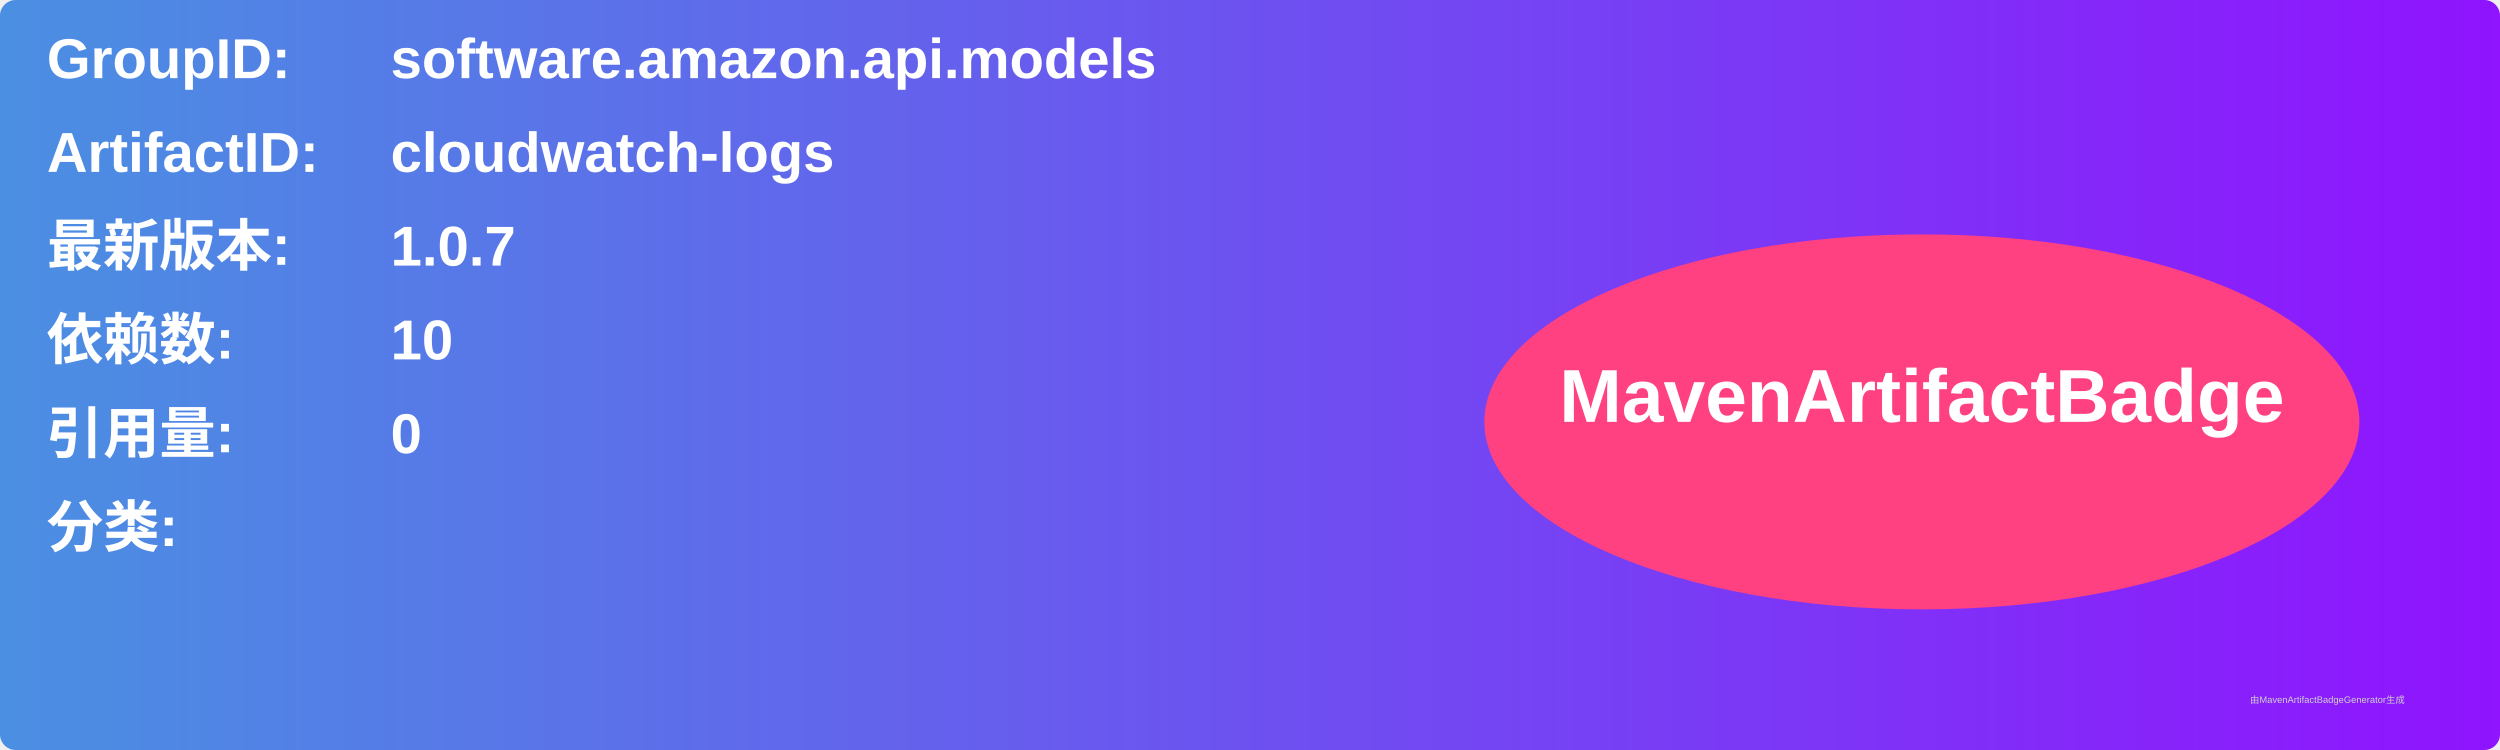
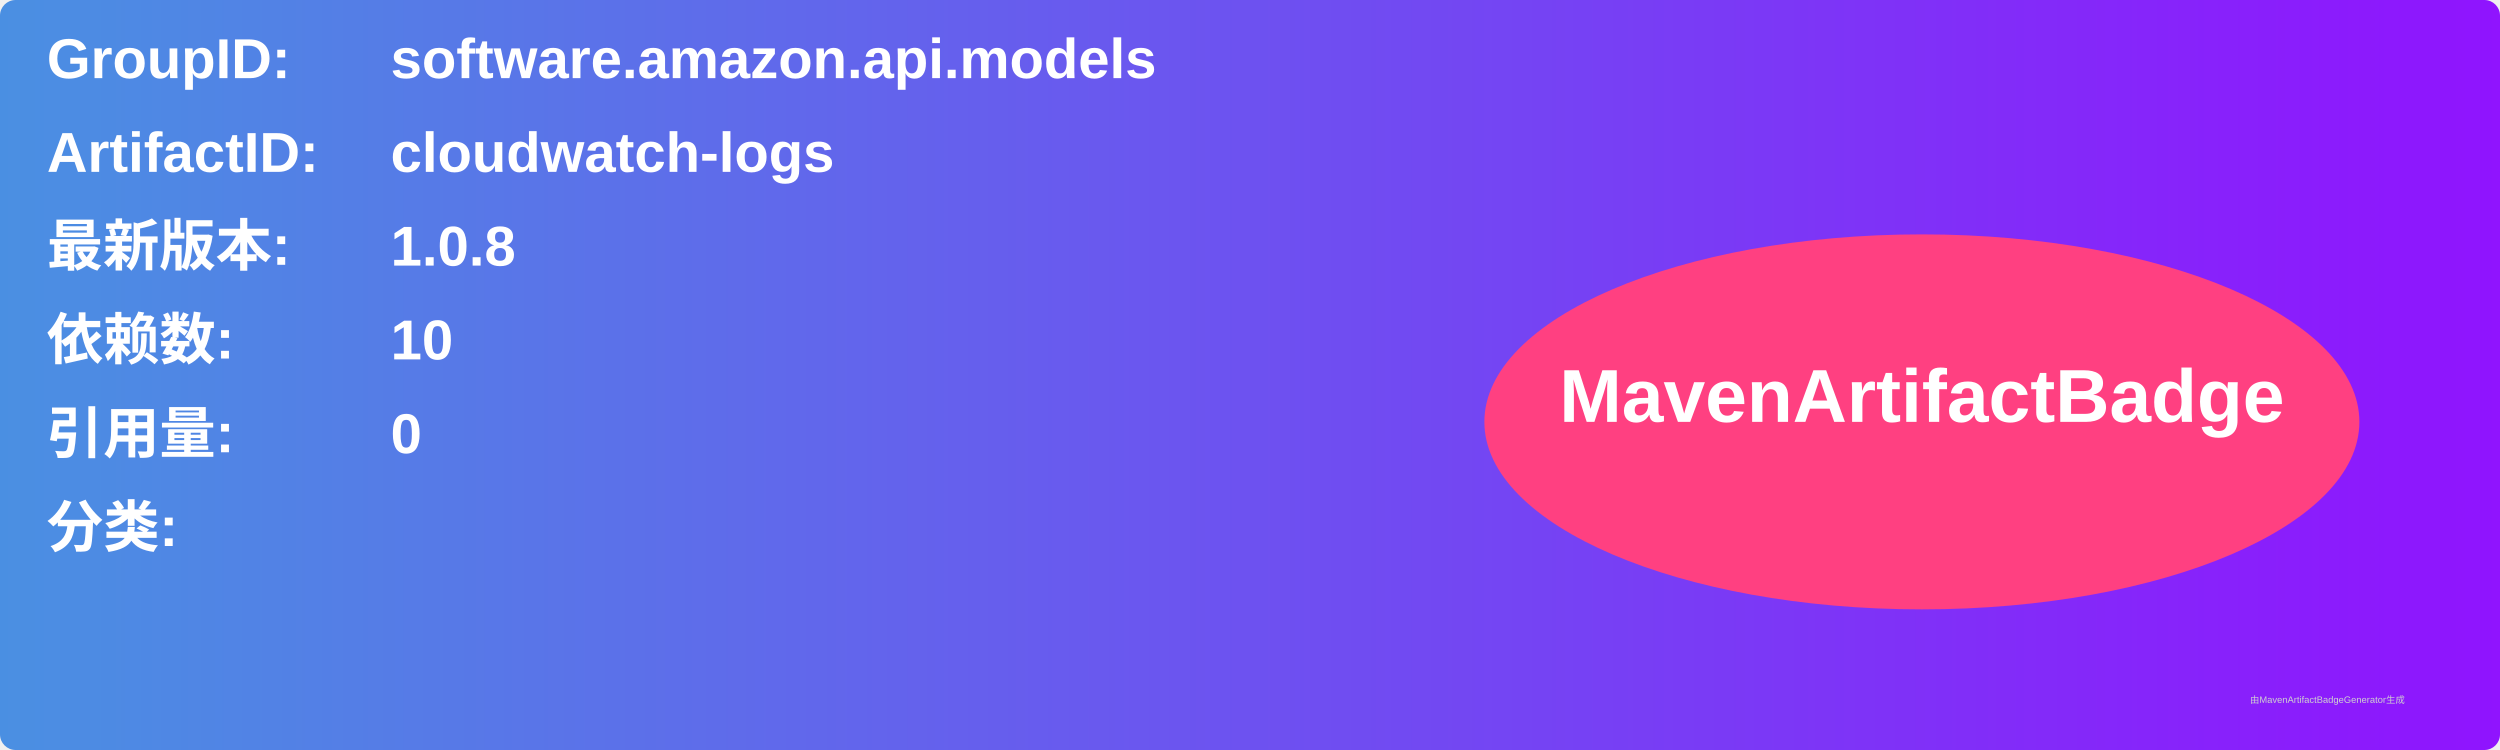
<svg xmlns="http://www.w3.org/2000/svg" width="800" height="240" viewBox="0 0 800 240">
  <linearGradient id="grad" x1="0%" y1="0%" x2="100%" y2="0%">
    <stop offset="0%" stop-color="#4a90e2" />
    <stop offset="100%" stop-color="#9013fe" />
  </linearGradient>
  <rect width="100%" height="100%" rx="5" ry="5" fill="url(#grad)" />
  <g transform="translate(15, 15)">
    <text x="0" y="10" font-family="Arial" font-size="18" fill="white" font-weight="bold" width="260">GroupID:</text>
    <text x="110" y="10" font-family="Arial" font-size="18" fill="white" font-weight="bold" width="460">software.amazon.api.models</text>
    <text x="0" y="40" font-family="Arial" font-size="18" fill="white" font-weight="bold" width="260">ArtifactID:</text>
    <text x="110" y="40" font-family="Arial" font-size="18" fill="white" font-weight="bold" width="460">cloudwatch-logs</text>
    <text x="0" y="70" font-family="Arial" font-size="18" fill="white" font-weight="bold">最新版本:</text>
    <text x="110" y="70" font-family="Arial" font-size="18" fill="white" font-weight="bold">
-       <tspan font-weight="bold">1.0.7</tspan>
+       <tspan font-weight="bold">1.0.8</tspan>
    </text>
    <text x="0" y="100" font-family="Arial" font-size="18" fill="white" font-weight="bold">依赖数: </text>
    <text x="110" y="100" font-family="Arial" font-size="18" fill="white">
      <tspan font-weight="bold">10</tspan>
    </text>
    <text x="0" y="130" font-family="Arial" font-size="18" fill="white" font-weight="bold">引用量: </text>
    <text x="110" y="130" font-family="Arial" font-size="18" fill="white">
      <tspan font-weight="bold">0</tspan>
    </text>
    <text x="0" y="160" font-family="Arial" font-size="18" fill="white" font-weight="bold">分类:</text>
    <text x="10" y="190" font-family="Arial" font-size="10" fill="white">
      <tspan font-weight="bold" />
    </text>
    <ellipse cx="600" cy="120" rx="140" ry="60" fill="#ff4081" />
    <text x="600" y="120" text-anchor="middle" font-family="Arial" font-size="24" fill="white" font-weight="bold">MavenArtifactBadge</text>
  </g>
  <text x="720" y="225" font-family="Arial" font-size="3" fill="#d0d0d0">由MavenArtifactBadgeGenerator生成</text>
</svg>
